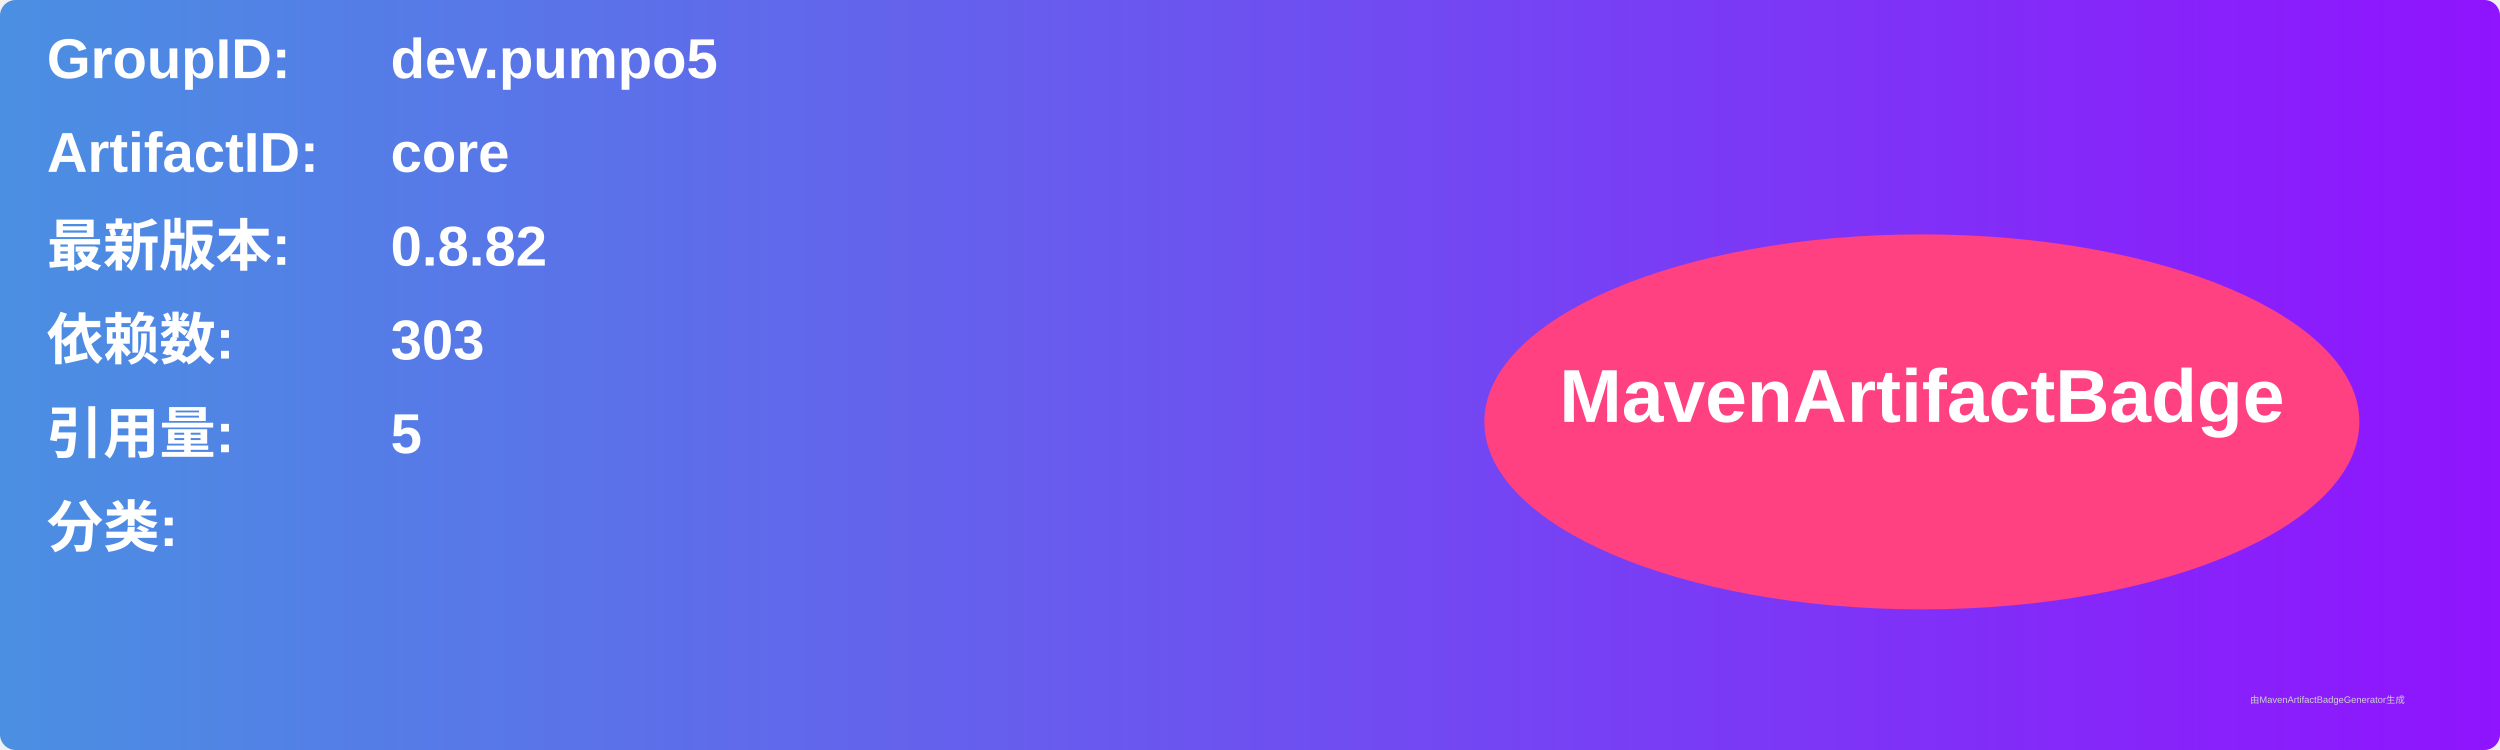
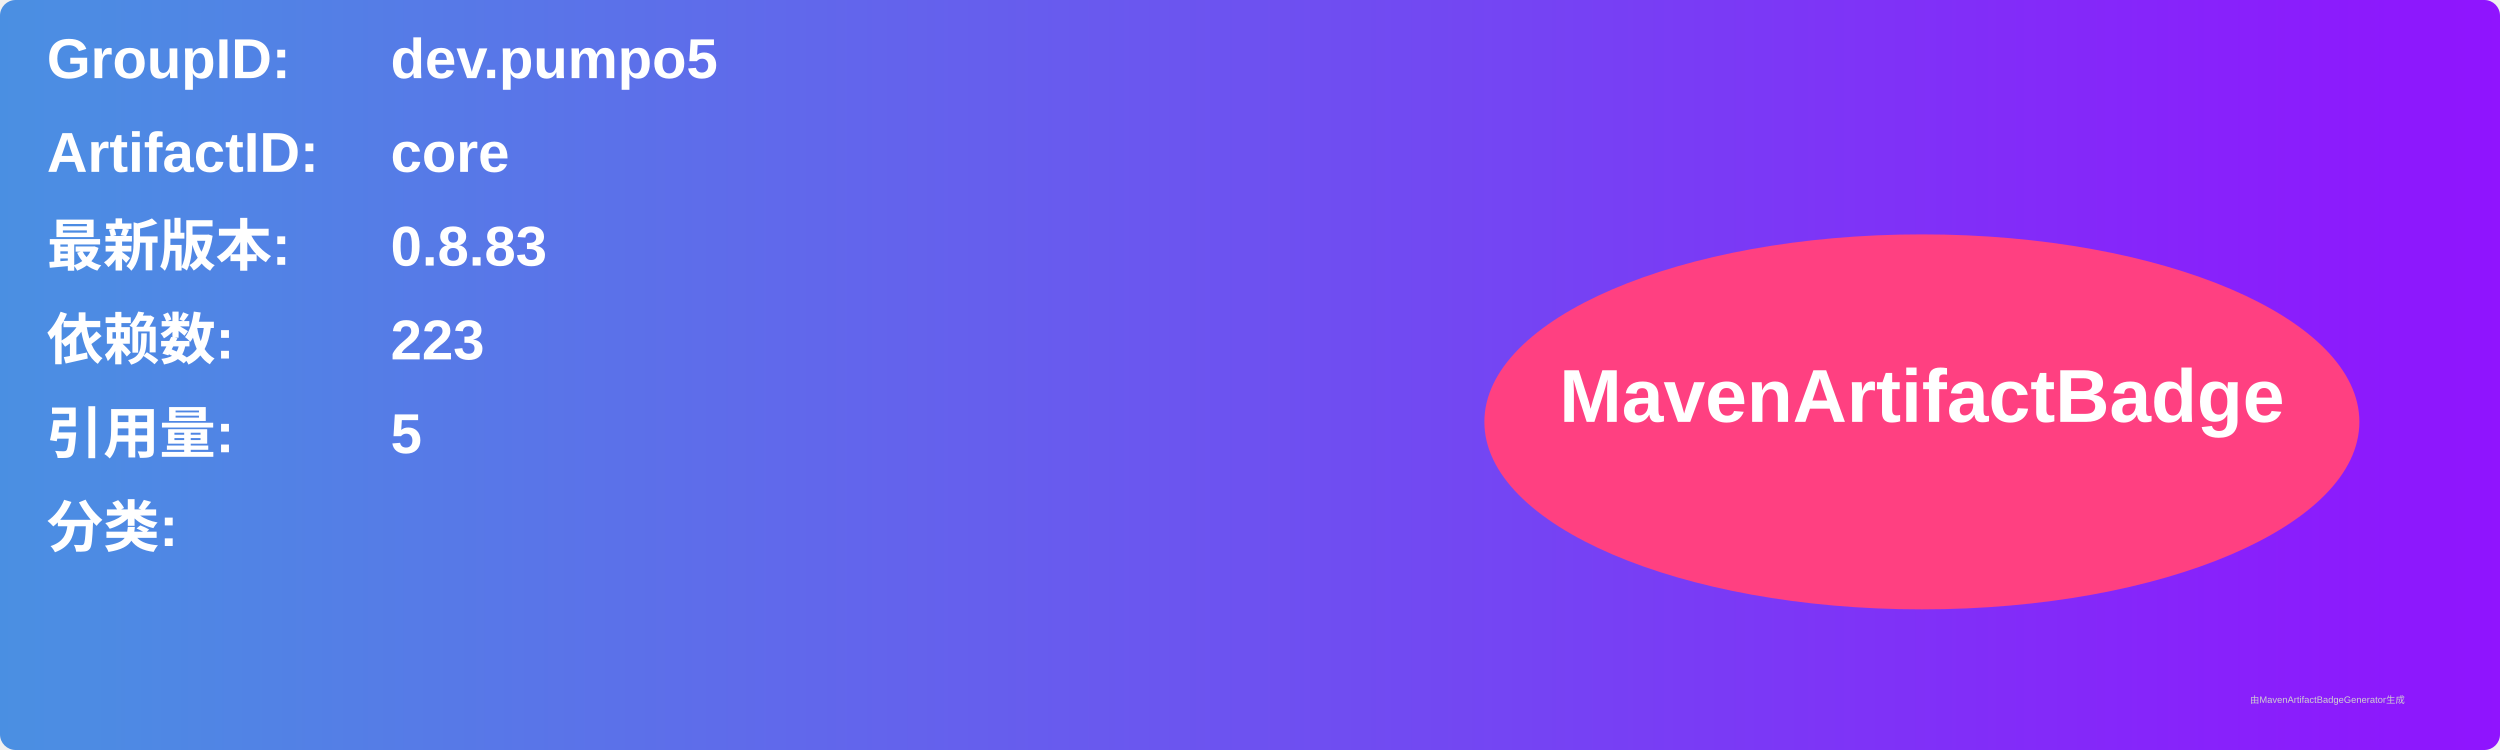
<svg xmlns="http://www.w3.org/2000/svg" width="800" height="240" viewBox="0 0 800 240">
  <linearGradient id="grad" x1="0%" y1="0%" x2="100%" y2="0%">
    <stop offset="0%" stop-color="#4a90e2" />
    <stop offset="100%" stop-color="#9013fe" />
  </linearGradient>
  <rect width="100%" height="100%" rx="5" ry="5" fill="url(#grad)" />
  <g transform="translate(15, 15)">
    <text x="0" y="10" font-family="Arial" font-size="18" fill="white" font-weight="bold" width="260">GroupID:</text>
    <text x="110" y="10" font-family="Arial" font-size="18" fill="white" font-weight="bold" width="460">dev.pumpo5</text>
    <text x="0" y="40" font-family="Arial" font-size="18" fill="white" font-weight="bold" width="260">ArtifactID:</text>
    <text x="110" y="40" font-family="Arial" font-size="18" fill="white" font-weight="bold" width="460">core</text>
    <text x="0" y="70" font-family="Arial" font-size="18" fill="white" font-weight="bold">最新版本:</text>
    <text x="110" y="70" font-family="Arial" font-size="18" fill="white" font-weight="bold">
-       <tspan font-weight="bold">0.8.82</tspan>
+       <tspan font-weight="bold">0.8.83</tspan>
    </text>
    <text x="0" y="100" font-family="Arial" font-size="18" fill="white" font-weight="bold">依赖数: </text>
    <text x="110" y="100" font-family="Arial" font-size="18" fill="white">
-       <tspan font-weight="bold">303</tspan>
+       <tspan font-weight="bold">223</tspan>
    </text>
    <text x="0" y="130" font-family="Arial" font-size="18" fill="white" font-weight="bold">引用量: </text>
    <text x="110" y="130" font-family="Arial" font-size="18" fill="white">
      <tspan font-weight="bold">5</tspan>
    </text>
    <text x="0" y="160" font-family="Arial" font-size="18" fill="white" font-weight="bold">分类:</text>
    <text x="10" y="190" font-family="Arial" font-size="10" fill="white">
      <tspan font-weight="bold" />
    </text>
    <ellipse cx="600" cy="120" rx="140" ry="60" fill="#ff4081" />
    <text x="600" y="120" text-anchor="middle" font-family="Arial" font-size="24" fill="white" font-weight="bold">MavenArtifactBadge</text>
  </g>
  <text x="720" y="225" font-family="Arial" font-size="3" fill="#d0d0d0">由MavenArtifactBadgeGenerator生成</text>
</svg>
